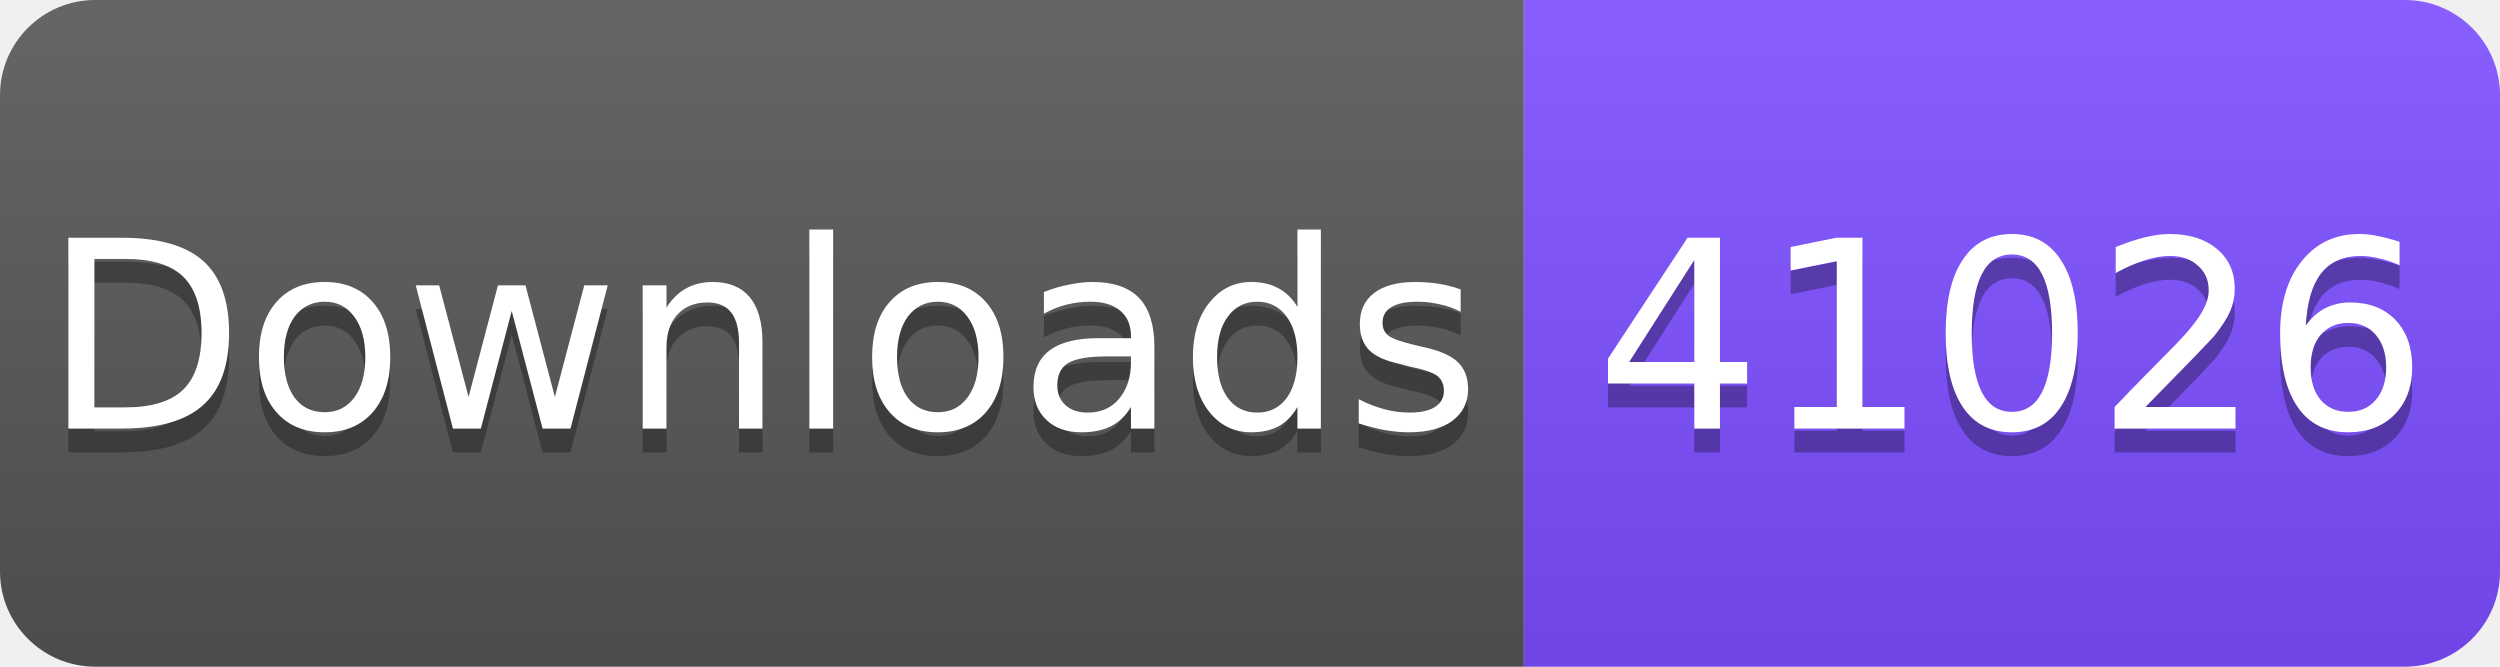
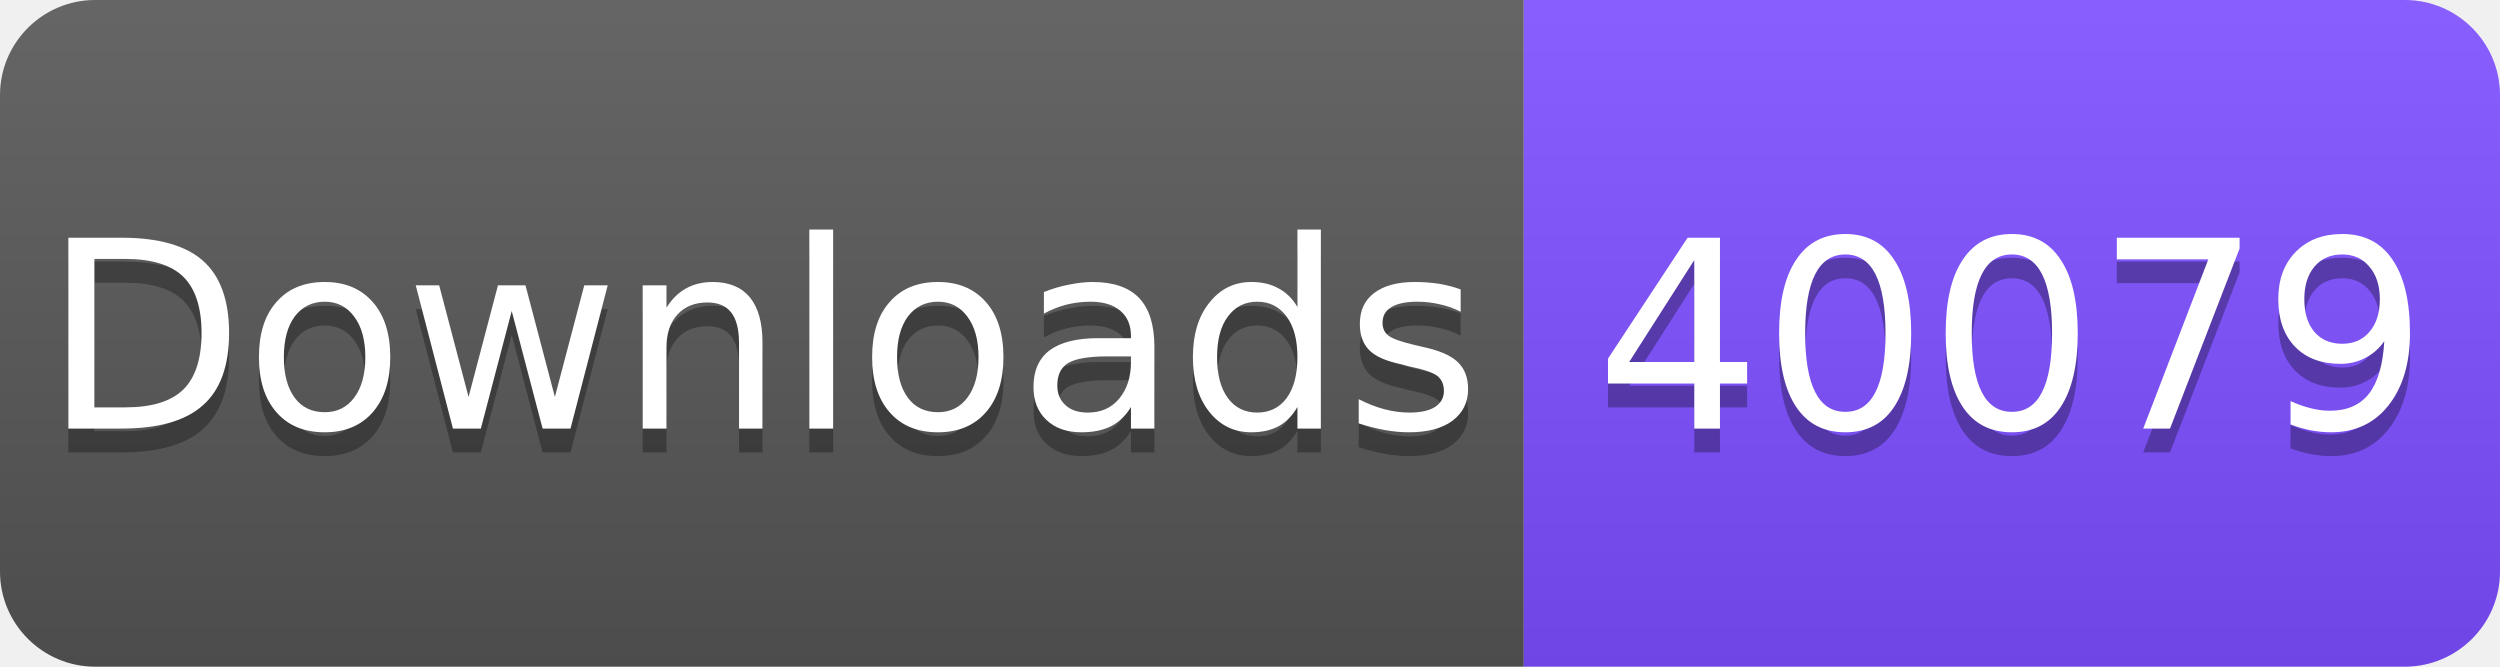
<svg xmlns="http://www.w3.org/2000/svg" width="105" height="28" viewBox="0 0 105 28">
  <linearGradient id="s" x2="0" y2="100%">
    <stop offset="0" stop-color="#fff" stop-opacity=".1" />
    <stop offset="1" stop-opacity=".1" />
  </linearGradient>
  <clipPath id="r">
    <rect width="105" height="28" rx="4" fill="#fff" />
  </clipPath>
  <g clip-path="url(#r)">
    <rect width="64" height="28" fill="#555" />
    <rect x="64" width="41" height="28" fill="#7C4DFF" />
    <rect width="105" height="28" fill="url(#s)" />
  </g>
  <g fill="#fff" text-anchor="middle" font-family="Verdana,Geneva,DejaVu Sans,sans-serif" font-size="11">
    <text x="32" y="19" fill="#010101" fill-opacity=".3">Downloads</text>
    <text x="32" y="18">Downloads</text>
-     <text x="84.5" y="19" fill="#010101" fill-opacity=".3">41026</text>
-     <text x="84.5" y="18">41026</text>
+     <text x="84.5" y="19" fill="#010101" fill-opacity=".3">40079</text>
+     <text x="84.5" y="18">40079</text>
  </g>
</svg>
